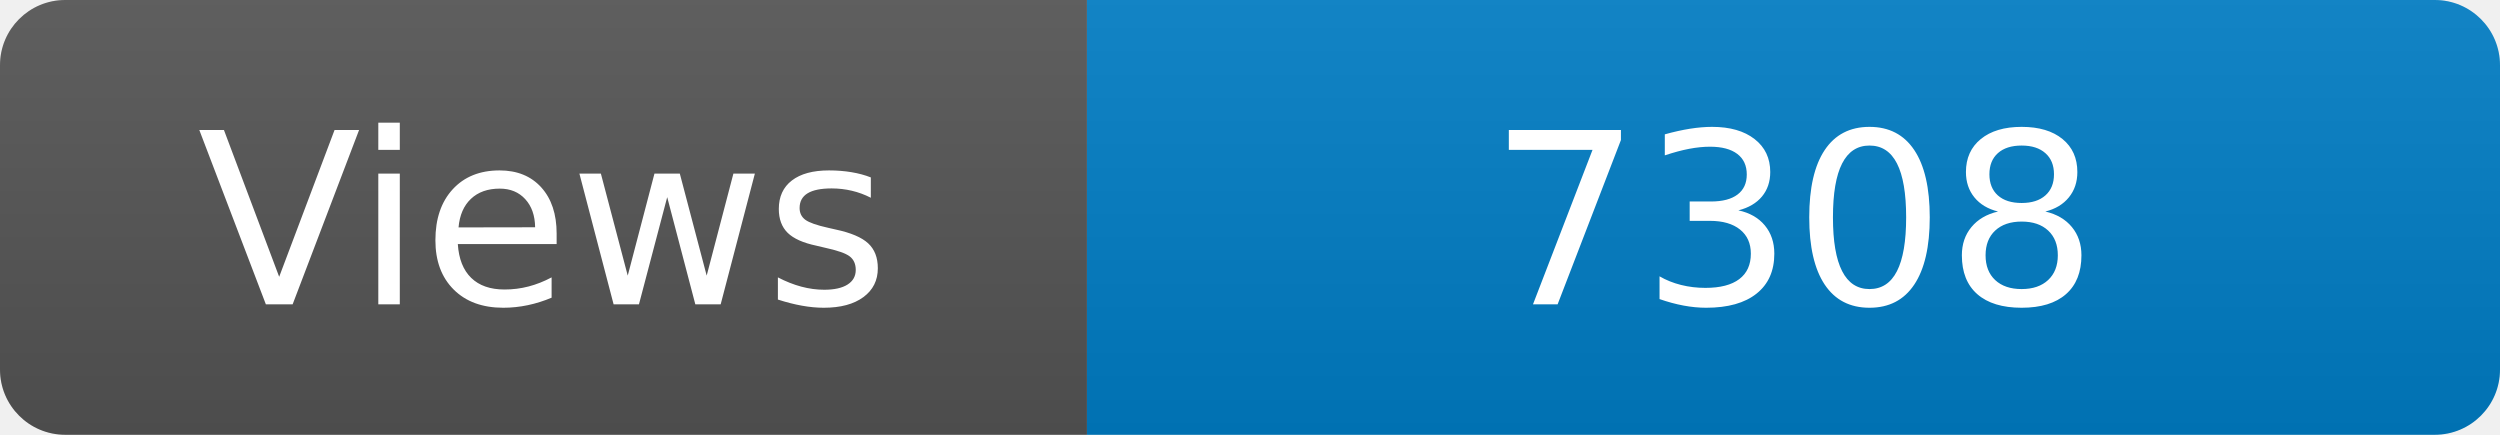
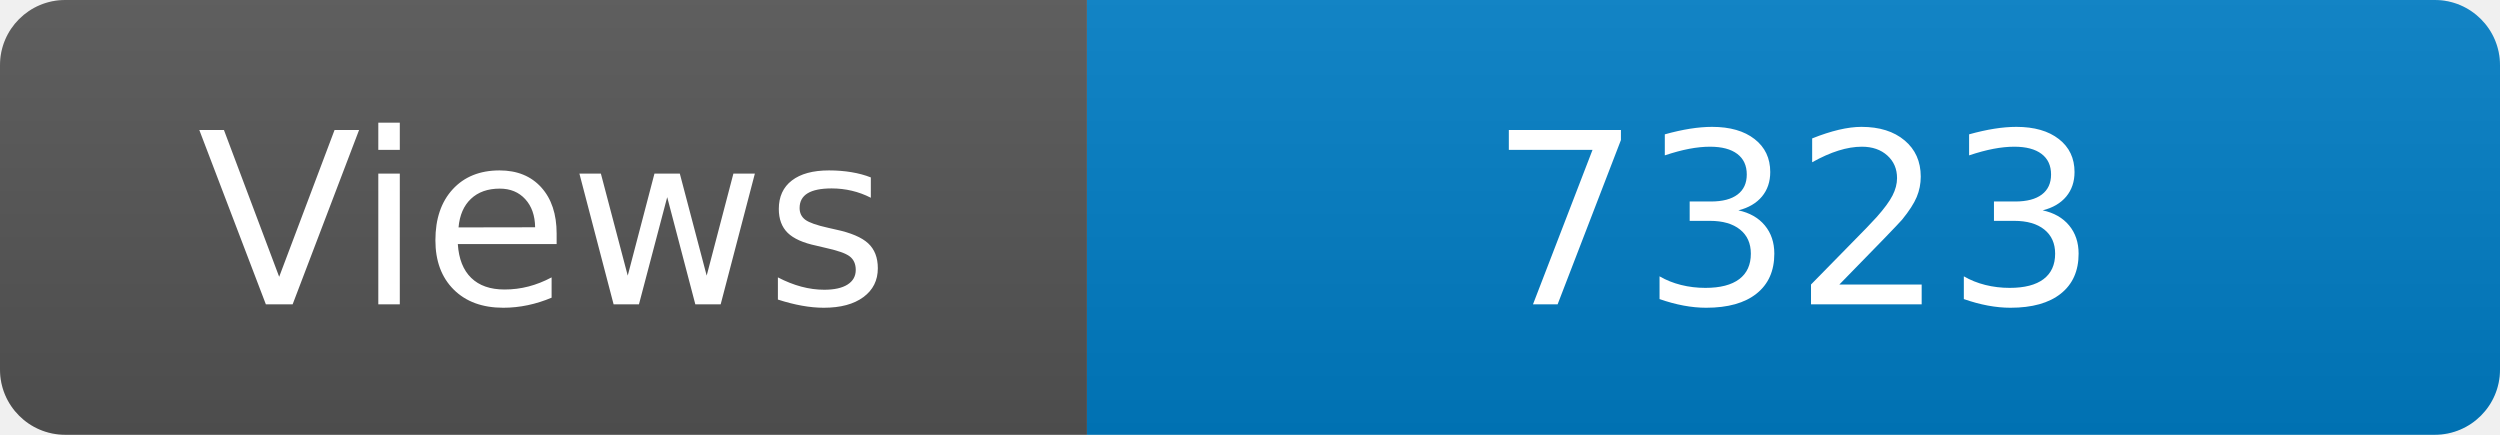
<svg xmlns="http://www.w3.org/2000/svg" width="115" height="20" role="img" aria-label="Maintained?: yes">
  <linearGradient id="s" x2="0" y2="100%">
    <stop offset="0" stop-color="#bbb" stop-opacity=".1" />
    <stop offset="1" stop-opacity=".1" />
  </linearGradient>
  <clipPath id="r">
    <rect width="115" height="20" rx="3" fill="#fff" />
  </clipPath>
  <g clip-path="url(#r)">
    <rect width="50" height="20" fill="#555" />
    <rect x="50" width="160" height="20" fill="#007ec6" />
    <rect width="115" height="20" fill="url(#s)" />
  </g>
  <g fill="#fff" text-anchor="middle" font-family="Verdana,Geneva,DejaVu Sans,sans-serif" font-size="110">
    <text x="250" y="140" transform="scale(.1)" fill="#fff">Views</text>
-     <text x="825" y="140" transform="scale(.1)" fill="#fff">7308</text>
+     <text x="825" y="140" transform="scale(.1)" fill="#fff">7323</text>
  </g>
</svg>
